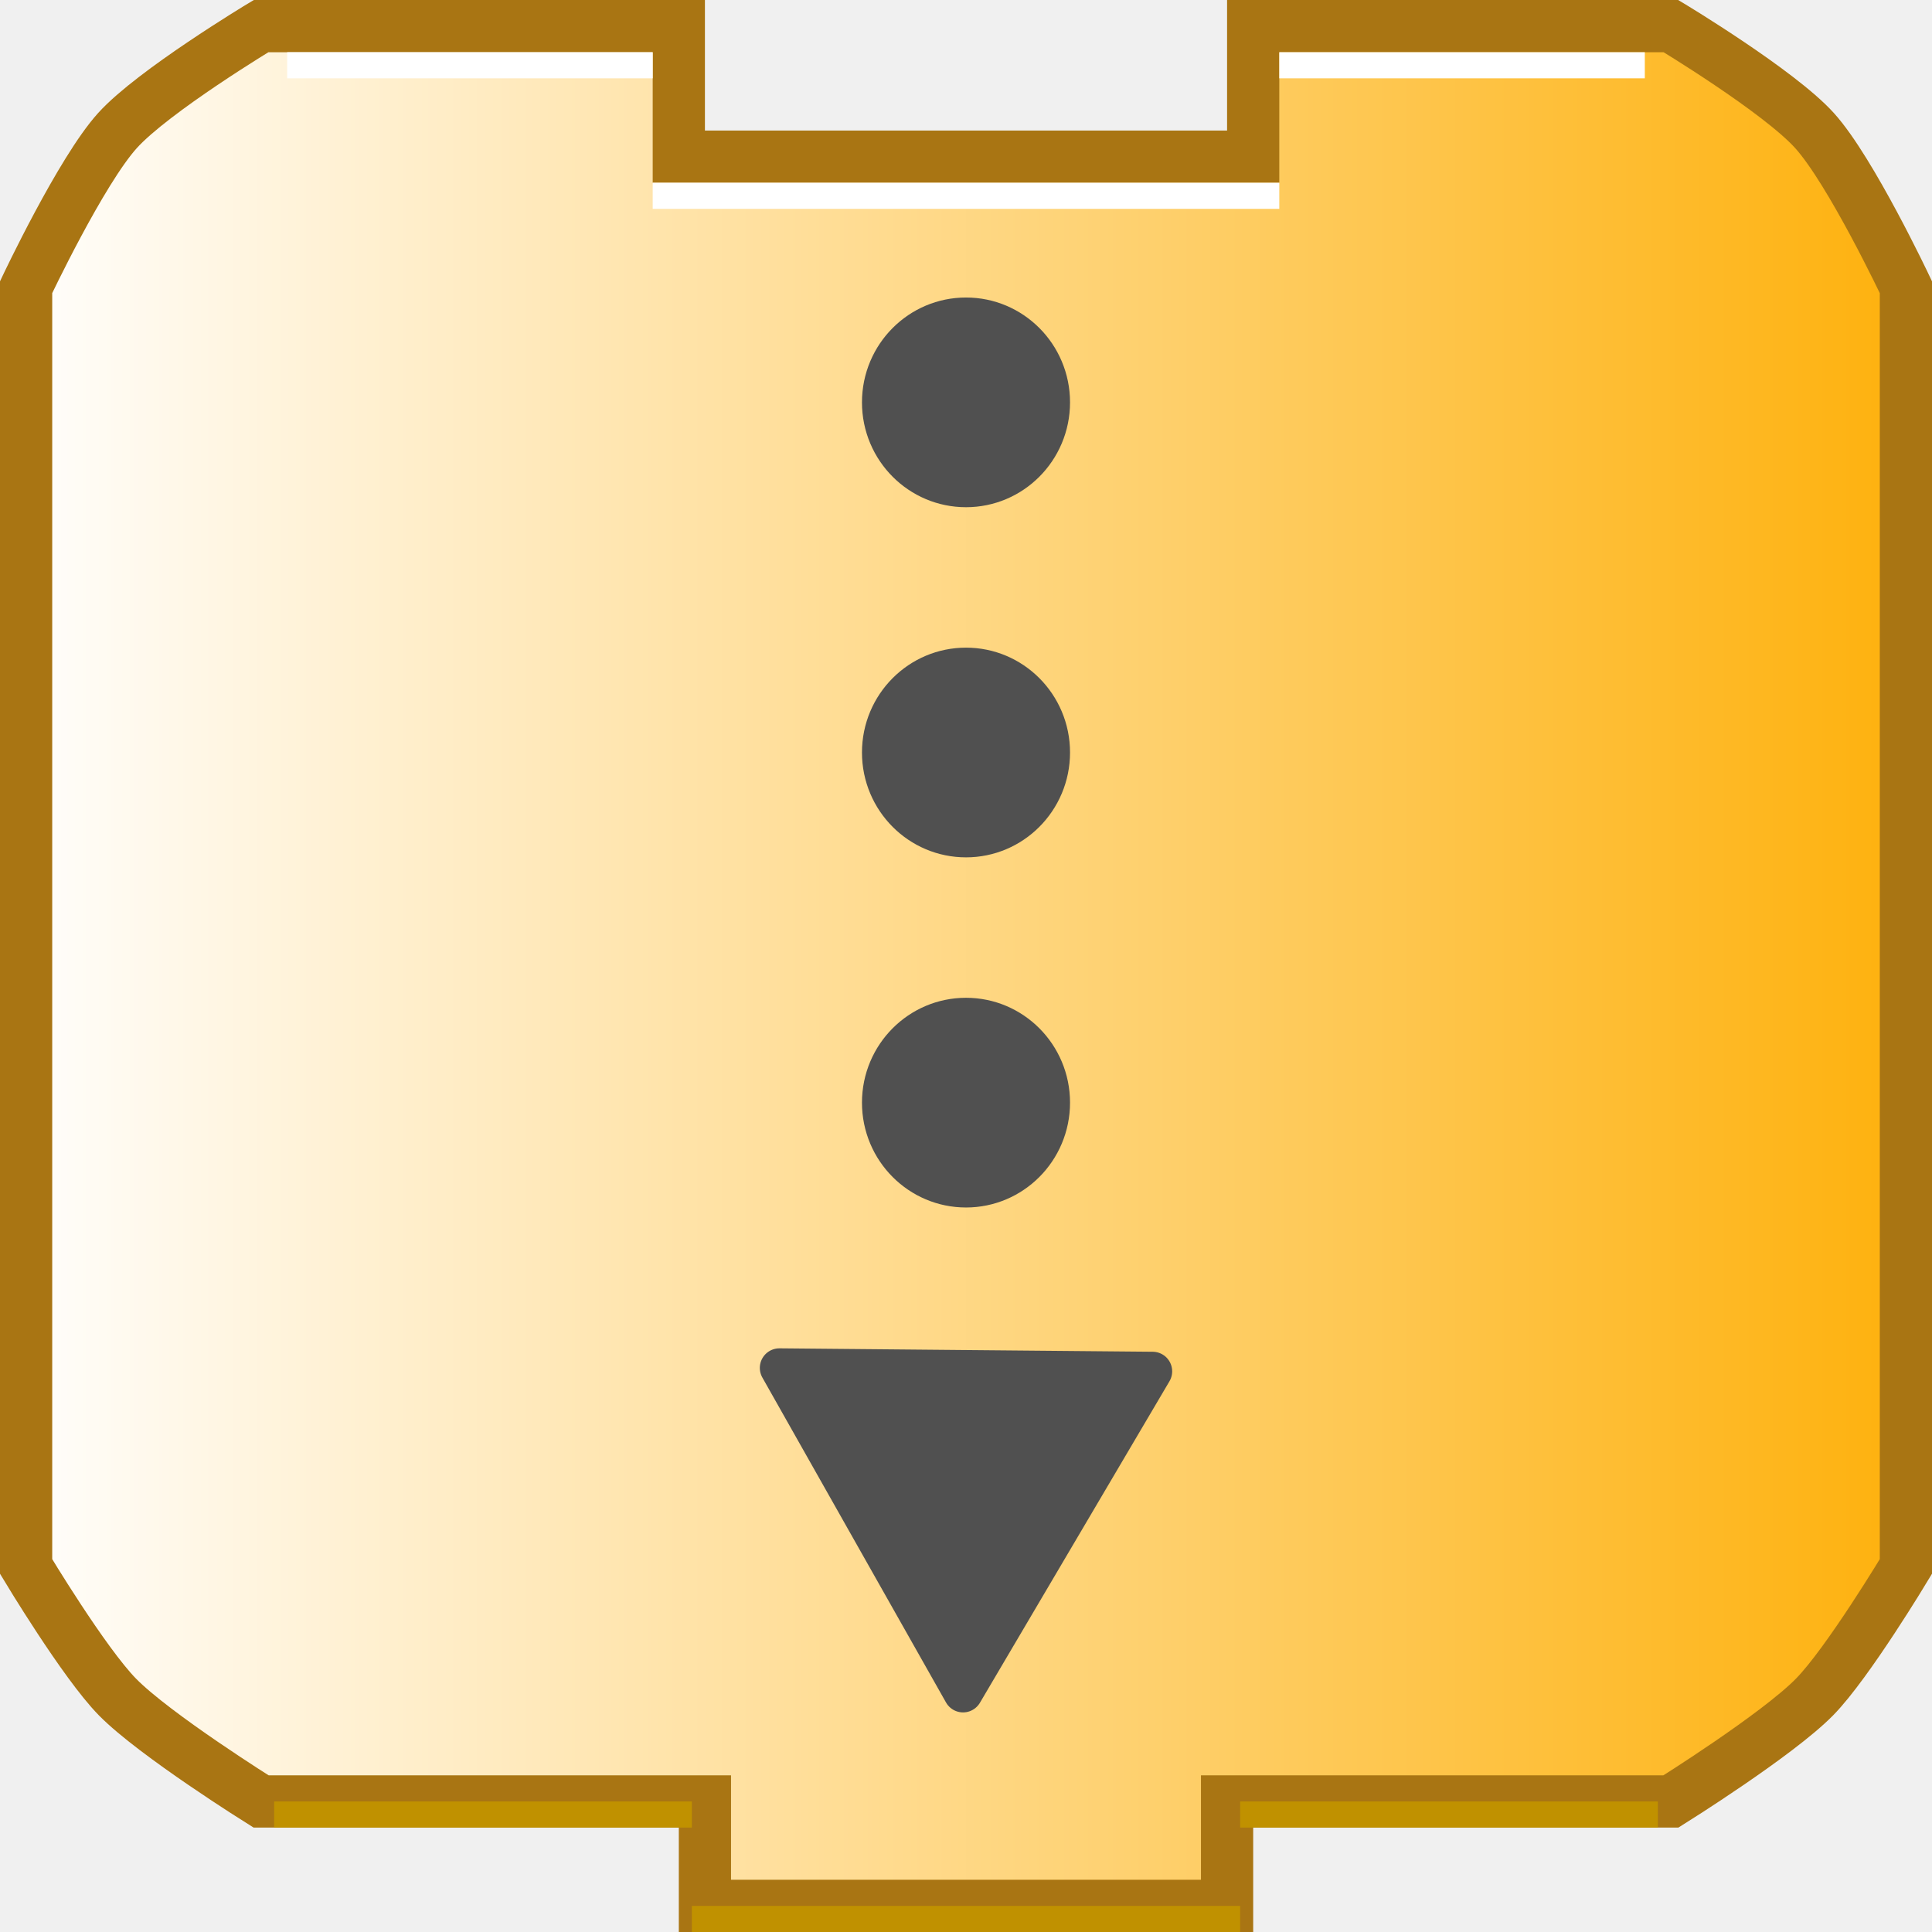
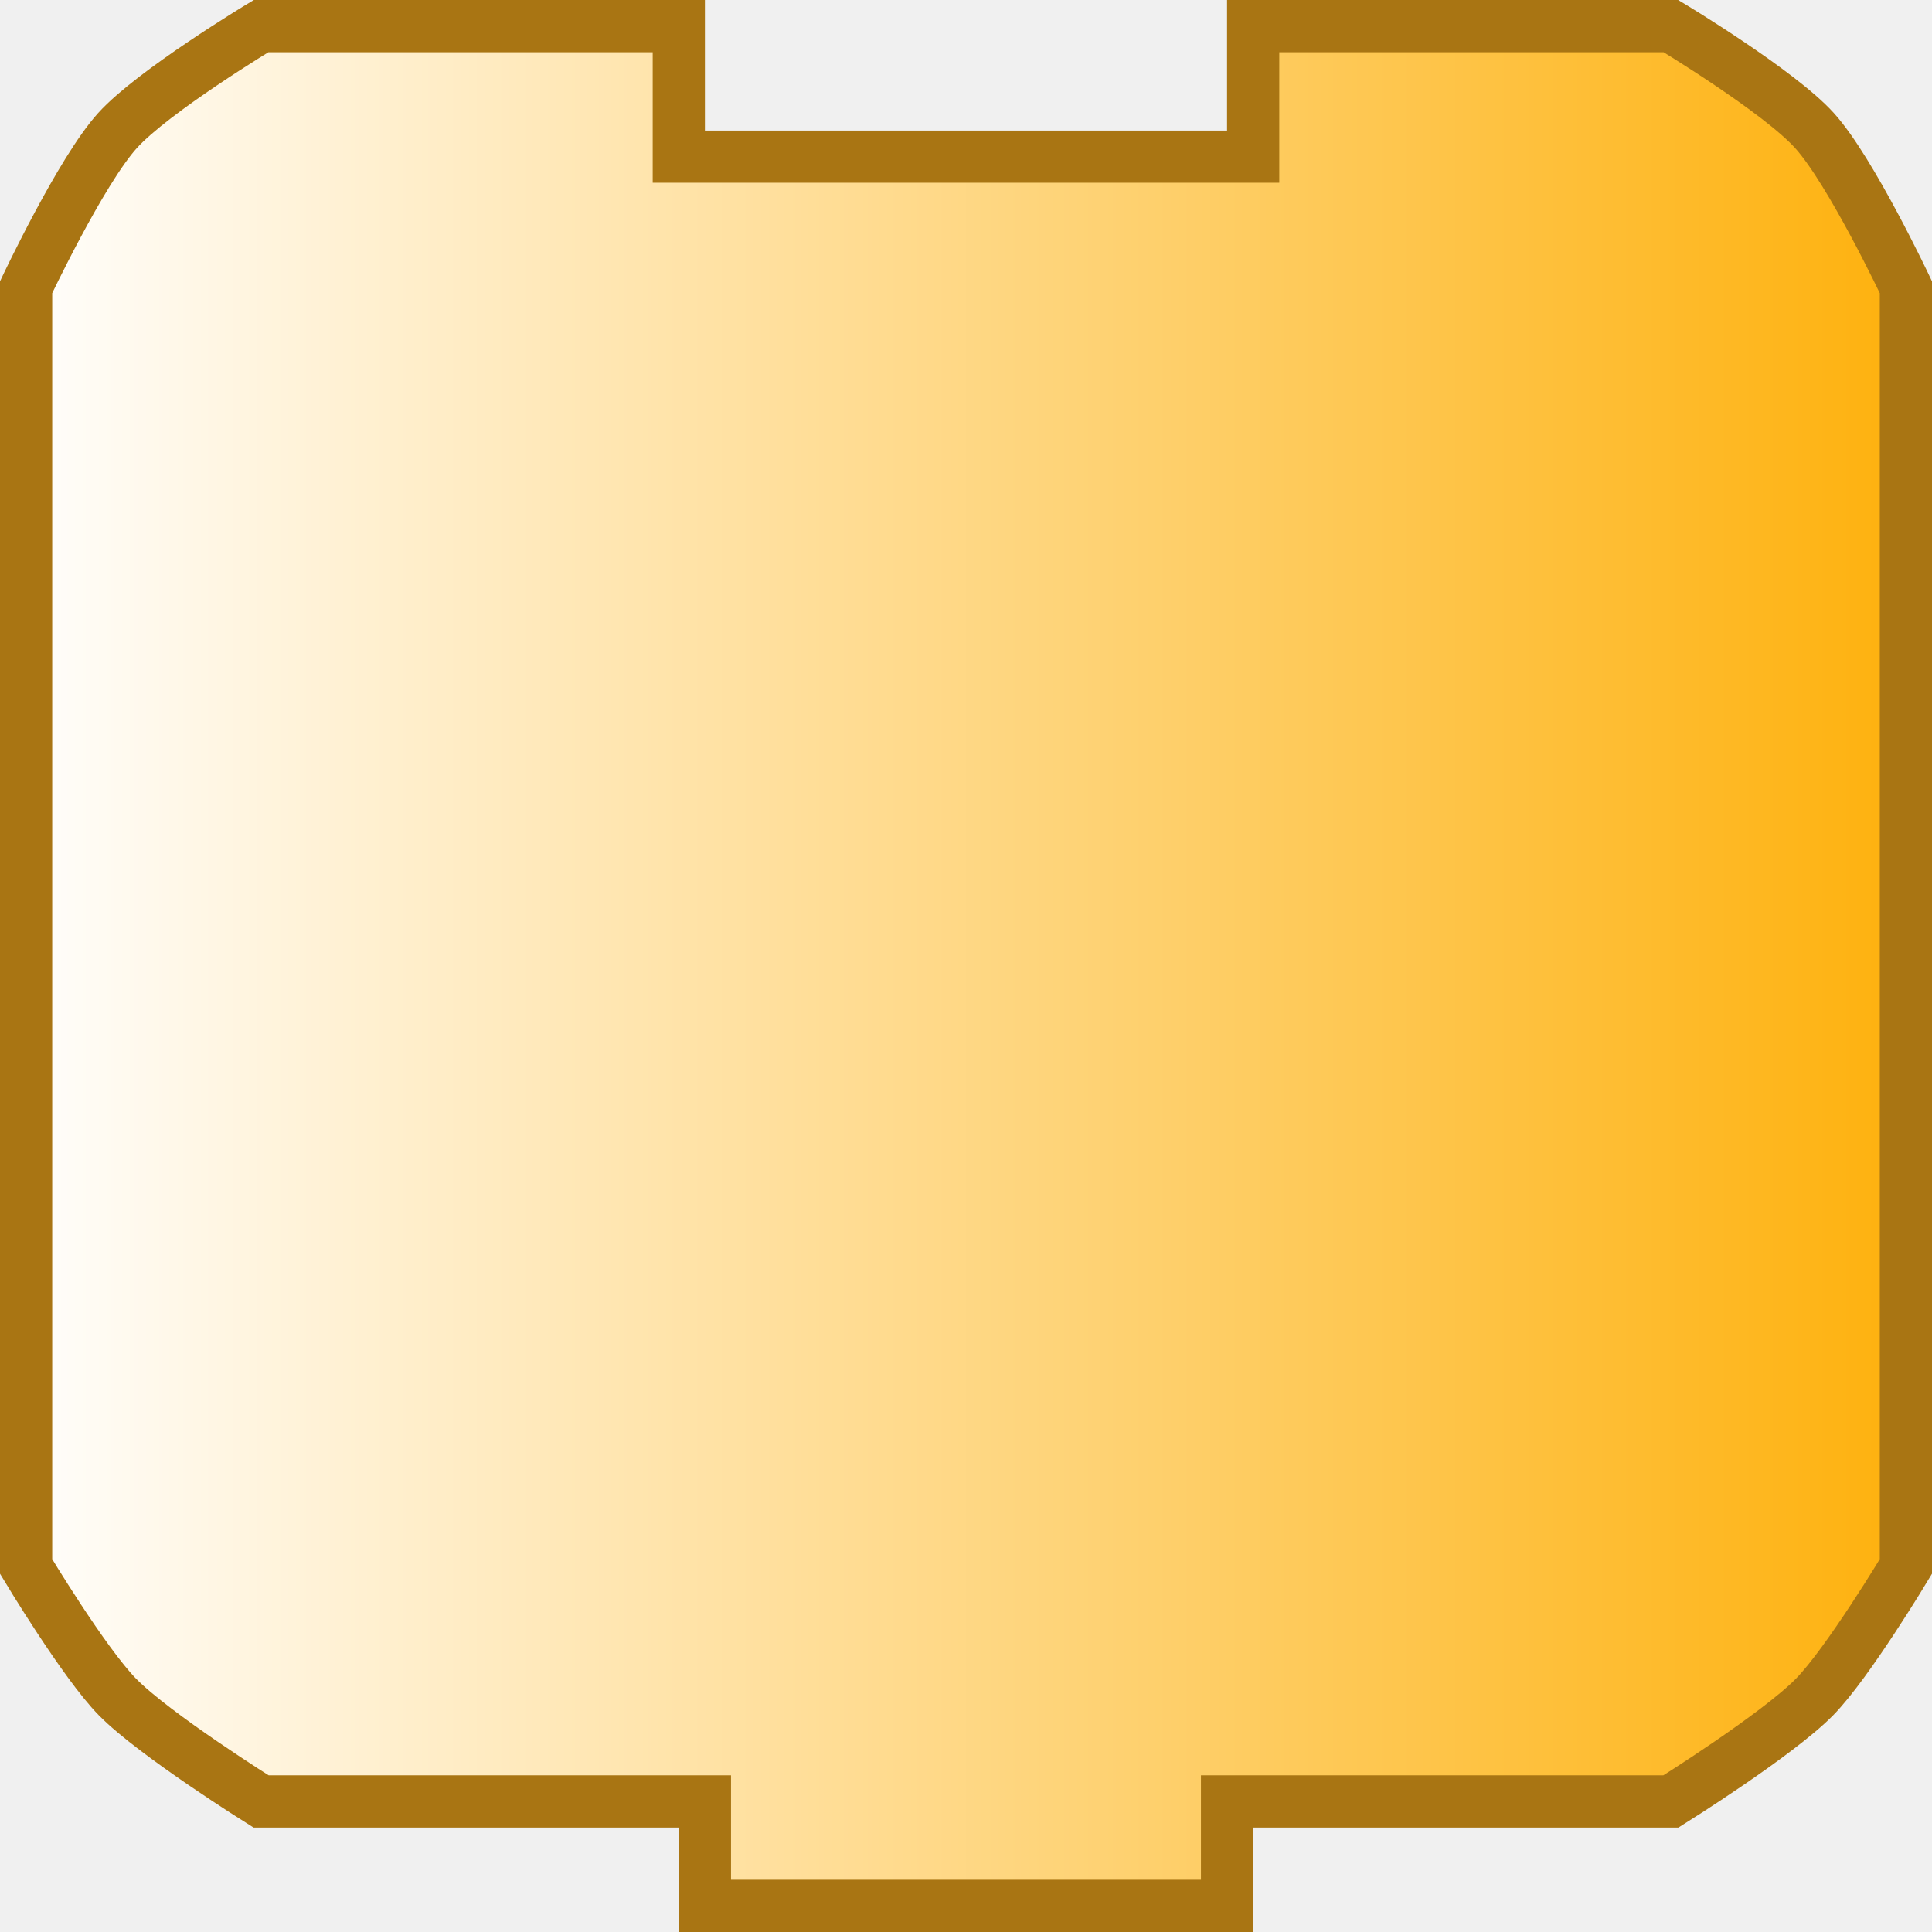
- <svg xmlns="http://www.w3.org/2000/svg" xmlns:xlink="http://www.w3.org/1999/xlink" width="74" height="74" id="svg2" version="1.0">
-   <defs>
+ <svg xmlns="http://www.w3.org/2000/svg" xmlns:xlink="http://www.w3.org/1999/xlink" version="1.0" width="74" height="74" id="svg2">
+   <defs id="defs3">
    <linearGradient id="linearGradient3166">
-       <stop style="stop-color:#ffffff;stop-opacity:1;" offset="0" id="stop3168" />
-       <stop style="stop-color:#feb00a;stop-opacity:1;" offset="1" id="stop3170" />
+       <stop id="stop3168" style="stop-color:#ffffff;stop-opacity:1" offset="0" />
+       <stop id="stop3170" style="stop-color:#feb00a;stop-opacity:1" offset="1" />
    </linearGradient>
-     <linearGradient xlink:href="#linearGradient3166" id="linearGradient3172" x1="0" y1="22" x2="74" y2="22" gradientUnits="userSpaceOnUse" />
+     <linearGradient x1="0" y1="22" x2="74" y2="22" id="linearGradient3172" xlink:href="#linearGradient3166" gradientUnits="userSpaceOnUse" />
  </defs>
-   <path style="fill:url(#linearGradient3172);fill-opacity:1;stroke:#a97513;stroke-width:2;stroke-opacity:1" d="M 48,1 C 64,1 64,1 64,1 C 64,1 68.132,3.487 69.5,5 C 70.897,6.546 73,11 73,11 L 73,60 C 73,60 70.783,63.694 69.5,65 C 68.07,66.456 64,69 64,69 L 47,69 L 47,69 L 47,73 L 27,73 L 27,69 L 10,69 C 10,69 5.93,66.456 4.5,65 C 3.217,63.694 1,60 1,60 L 1,11 C 1,11 3.103,6.546 4.5,5 C 5.868,3.487 10,1 10,1 L 26,1 L 26,6 L 48,6 L 48,1 z" />
-   <path style="fill:none;stroke:#ffffff;stroke-width:1;stroke-opacity:1" d="M 49,2.5 L 63,2.5" />
-   <path style="fill:none;stroke:#ffffff;stroke-width:1;stroke-opacity:1" d="M 11,2.5 L 25,2.5" />
-   <path style="fill:none;stroke:#c09100;stroke-width:1;stroke-opacity:1" d="M 10.5,69.5 L 26.5,69.5" />
-   <path style="fill:none;stroke:#c09100;stroke-width:1;stroke-opacity:1" d="M 47.5,69.5 L 63.5,69.5" />
-   <path style="fill:none;stroke:#c09100;stroke-width:1;stroke-opacity:1" d="M 26.5,73.5 L 47.5,73.5" />
-   <path style="fill:none;stroke:#ffffff;stroke-width:1;stroke-opacity:1" d="M 25,7.5 L 49,7.5" />
-   <path style="opacity:1;fill:#505050;fill-opacity:1;stroke:#505050;stroke-width:1.5;stroke-linecap:square;stroke-linejoin:round;stroke-opacity:1" d="M 39.361,19.801 A 3.592,3.436 0 1 1 32.176,19.801 A 3.592,3.436 0 1 1 39.361,19.801 z" transform="matrix(0.9175752,0,0,0.9592832,4.179801,-3.583424)" />
-   <path style="opacity:1;fill:#505050;fill-opacity:1;stroke:#505050;stroke-width:1.5;stroke-linecap:square;stroke-linejoin:round;stroke-opacity:1" d="M 39.361,19.801 A 3.592,3.436 0 1 1 32.176,19.801 A 3.592,3.436 0 1 1 39.361,19.801 z" transform="matrix(0.9175752,0,0,0.9592832,4.179801,23.23872)" />
-   <path style="opacity:1;fill:#505050;fill-opacity:1;stroke:#505050;stroke-width:1.5;stroke-linecap:square;stroke-linejoin:round;stroke-opacity:1" d="M 39.361,19.801 A 3.592,3.436 0 1 1 32.176,19.801 A 3.592,3.436 0 1 1 39.361,19.801 z" transform="matrix(0.9175752,0,0,0.9592832,4.179801,9.827648)" />
-   <path style="opacity:1;fill:#505050;fill-opacity:1;stroke:#505050;stroke-width:1.5;stroke-linecap:square;stroke-linejoin:round;stroke-opacity:1" d="M 37.174,48.228 L 33.544,54.385 L 29.914,60.542 L 26.397,54.32 L 22.88,48.097 L 30.027,48.163 L 37.174,48.228 z" transform="translate(6.973025,4.297039)" />
+   <path d="M 48,1 C 64,1 64,1 64,1 C 64,1 68.132,3.487 69.5,5 C 70.897,6.546 73,11 73,11 L 73,60 C 73,60 70.783,63.694 69.5,65 C 68.07,66.456 64,69 64,69 L 47,69 L 47,69 L 47,73 L 27,73 L 27,69 L 10,69 C 10,69 5.93,66.456 4.5,65 C 3.217,63.694 1,60 1,60 L 1,11 C 1,11 3.103,6.546 4.5,5 C 5.868,3.487 10,1 10,1 L 26,1 L 26,6 L 48,6 L 48,1 z" id="path9" style="fill:url(#linearGradient3172);fill-opacity:1;stroke:#a97513;stroke-width:2;stroke-opacity:1" />
</svg>
